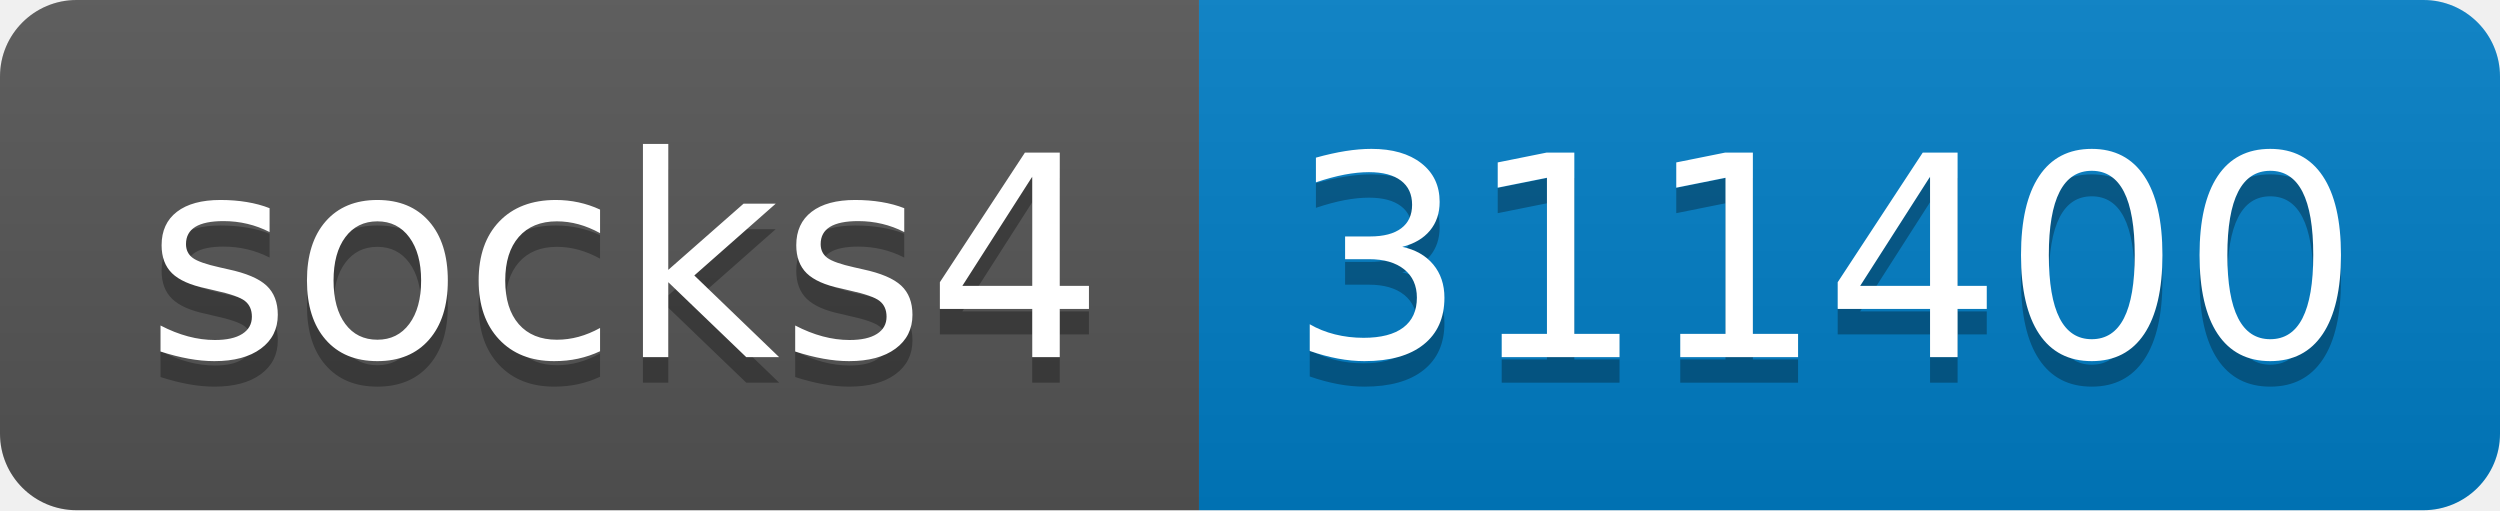
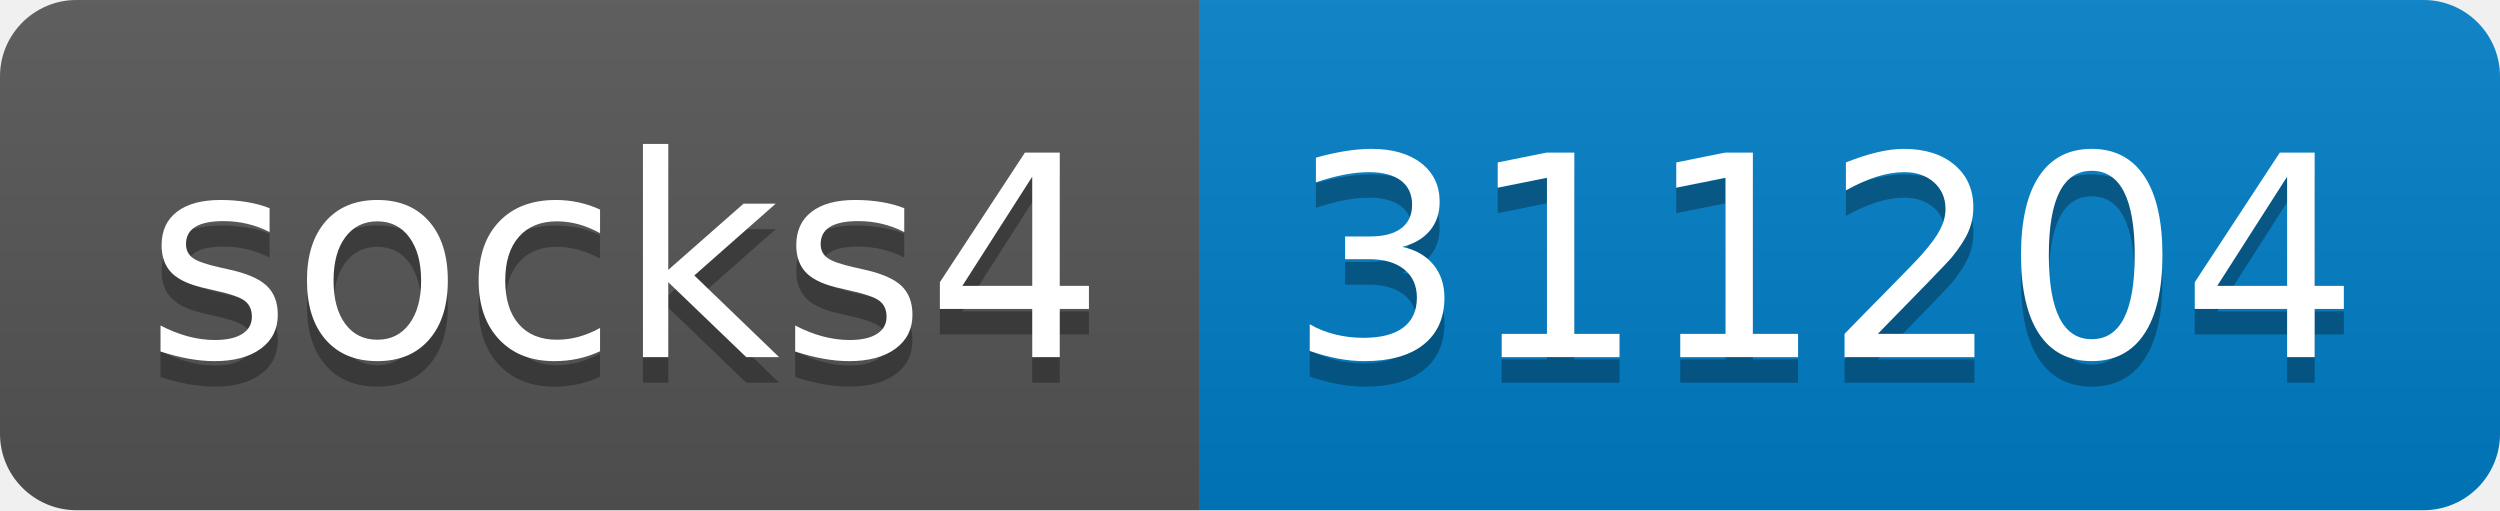
- <svg xmlns="http://www.w3.org/2000/svg" width="98" height="20" role="img" aria-label="socks4: 311400">
+ <svg xmlns="http://www.w3.org/2000/svg" width="98" height="20" role="img" aria-label="socks4: 311204">
  <linearGradient id="s" x2="0" y2="100%">
    <stop offset="0" stop-color="#bbb" stop-opacity=".1" />
    <stop offset="1" stop-opacity=".1" />
  </linearGradient>
  <clipPath id="r">
    <rect width="98" height="20" rx="3" fill="#fff" />
  </clipPath>
  <g clip-path="url(#r)">
    <rect width="47" height="20" fill="#555" />
    <rect x="47" width="51" height="20" fill="#007ec6" />
    <rect width="98" height="20" fill="url(#s)" />
  </g>
  <g fill="#fff" text-anchor="middle" font-family="Verdana,Geneva,DejaVu Sans,sans-serif" text-rendering="geometricPrecision" font-size="110">
    <text aria-hidden="true" x="245" y="150" fill="#010101" fill-opacity=".3" transform="scale(.1)" textLength="370">socks4</text>
    <text x="245" y="140" transform="scale(.1)" fill="#fff" textLength="370">socks4</text>
-     <text aria-hidden="true" x="715" y="150" fill="#010101" fill-opacity=".3" transform="scale(.1)" textLength="410">311400</text>
-     <text x="715" y="140" transform="scale(.1)" fill="#fff" textLength="410">311400</text>
+     <text aria-hidden="true" x="715" y="150" fill="#010101" fill-opacity=".3" transform="scale(.1)" textLength="410">311204</text>
+     <text x="715" y="140" transform="scale(.1)" fill="#fff" textLength="410">311204</text>
  </g>
</svg>
